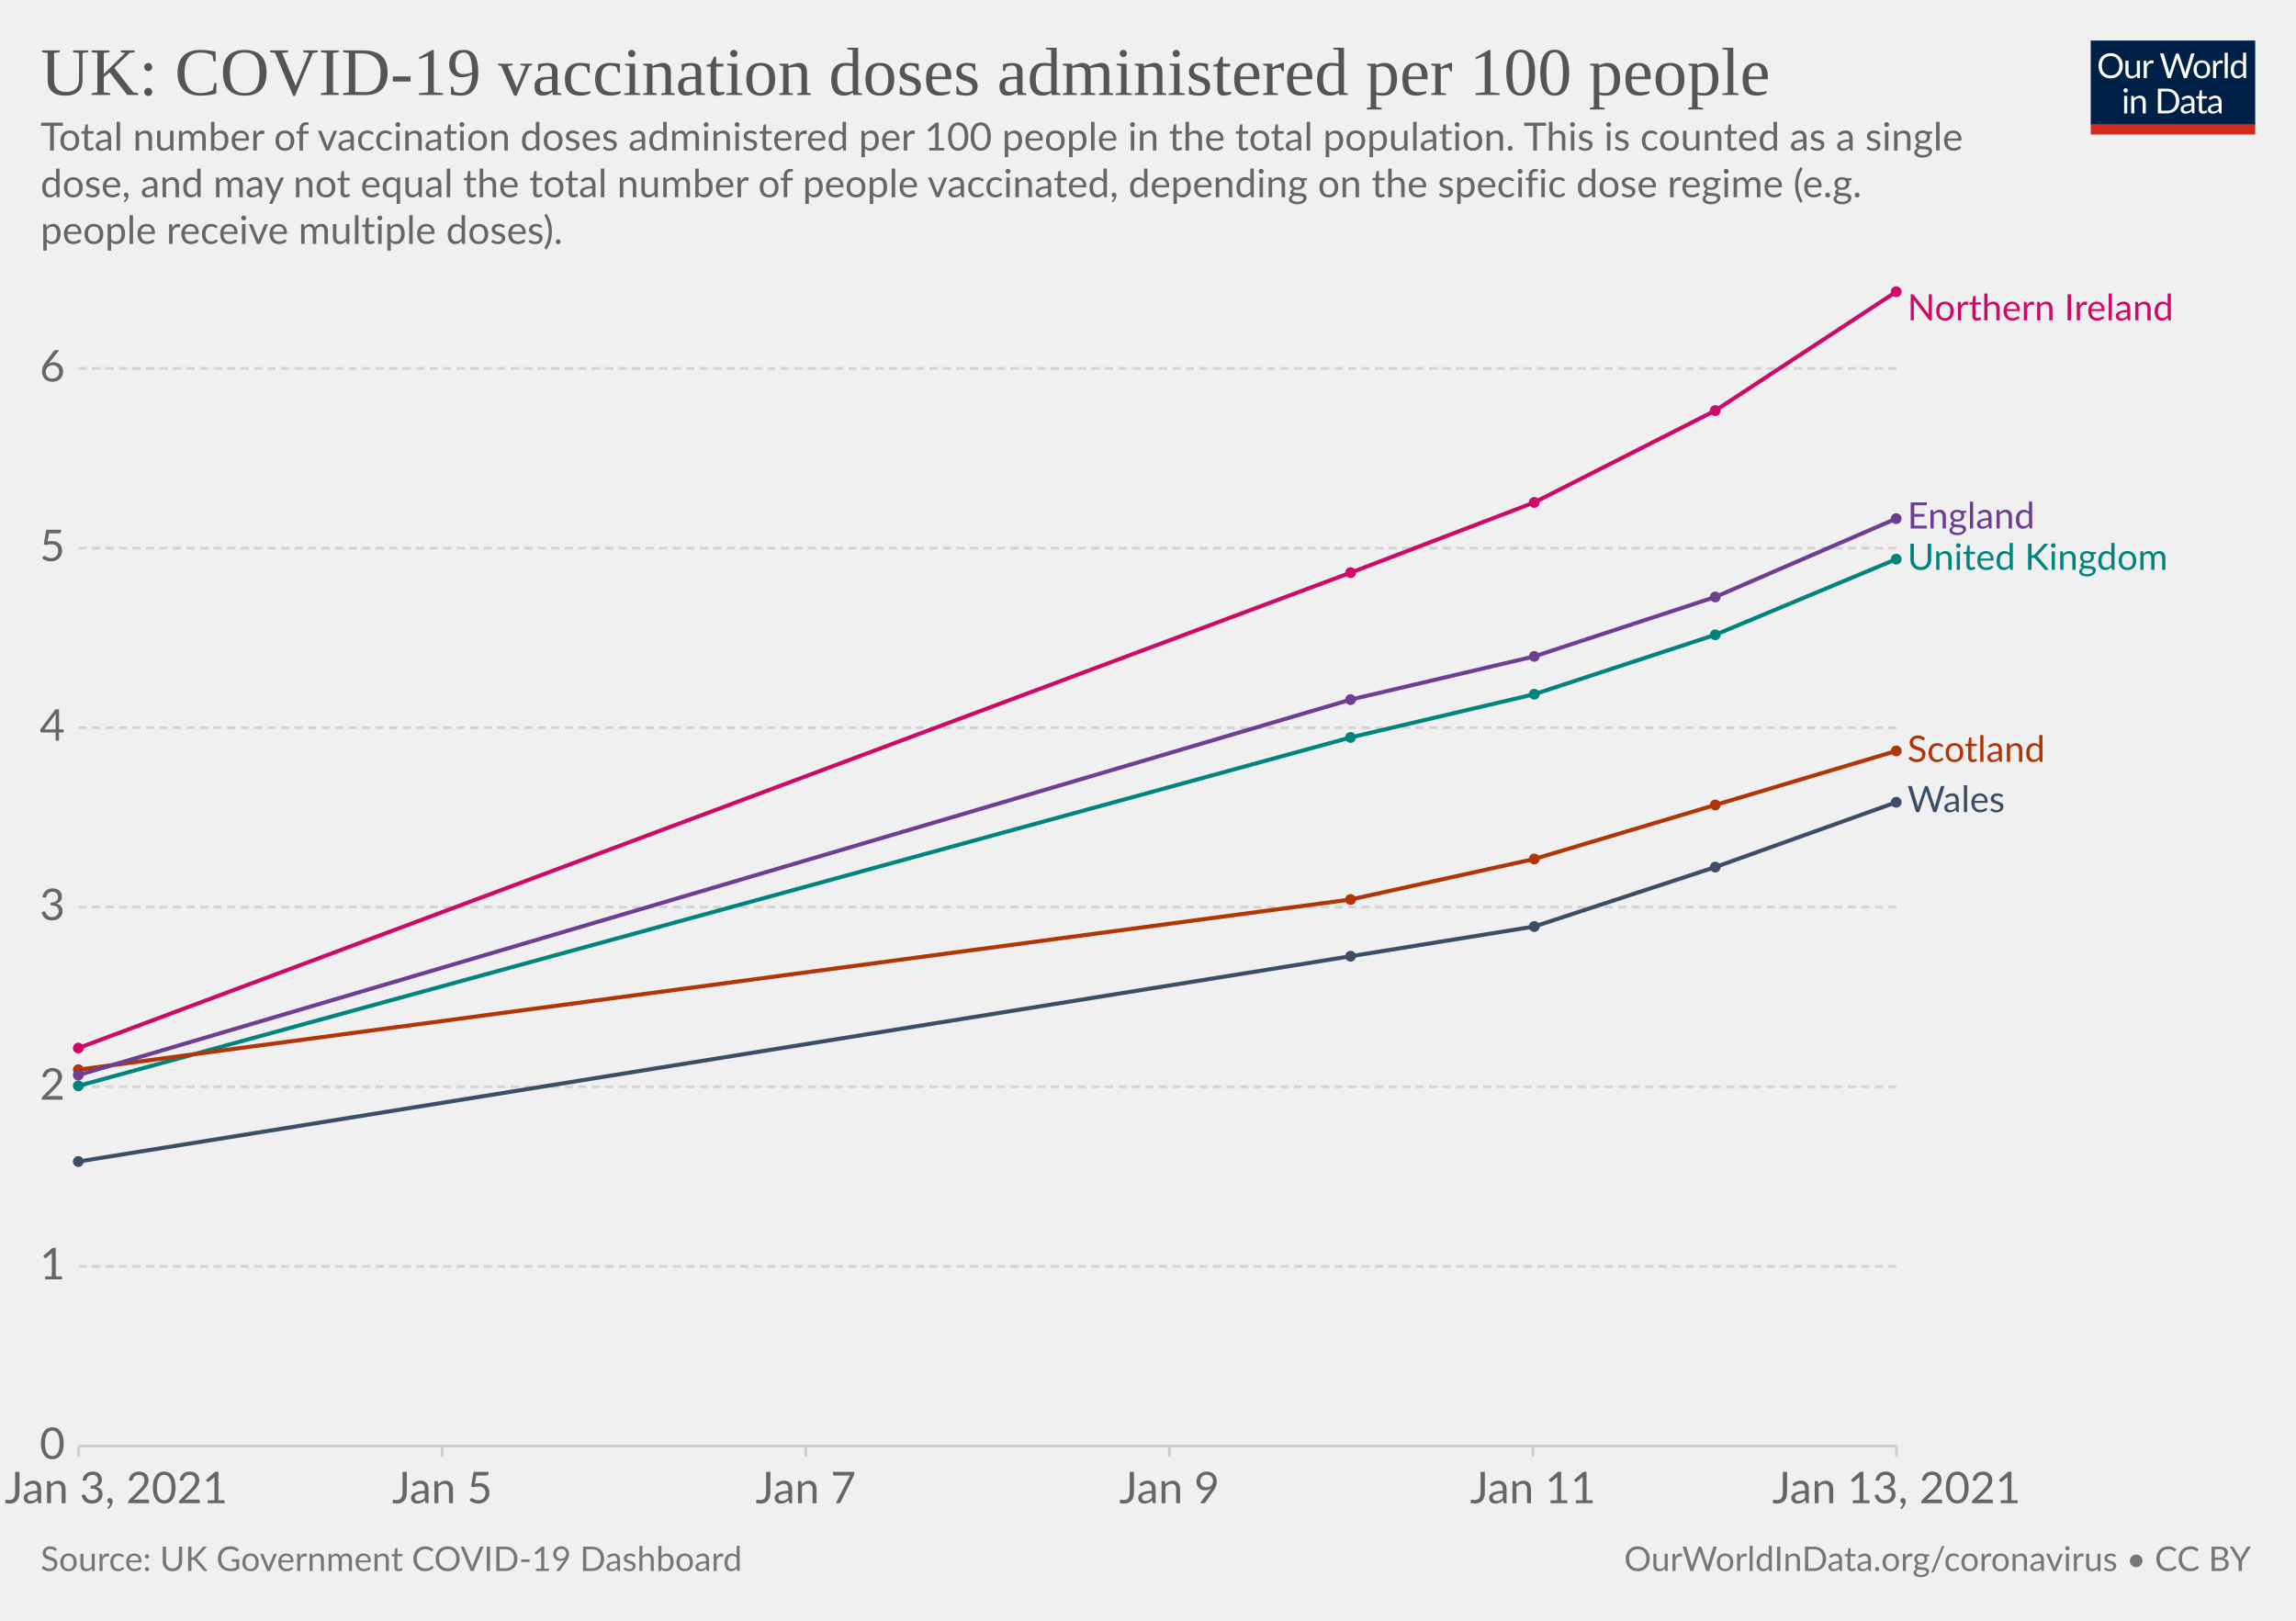
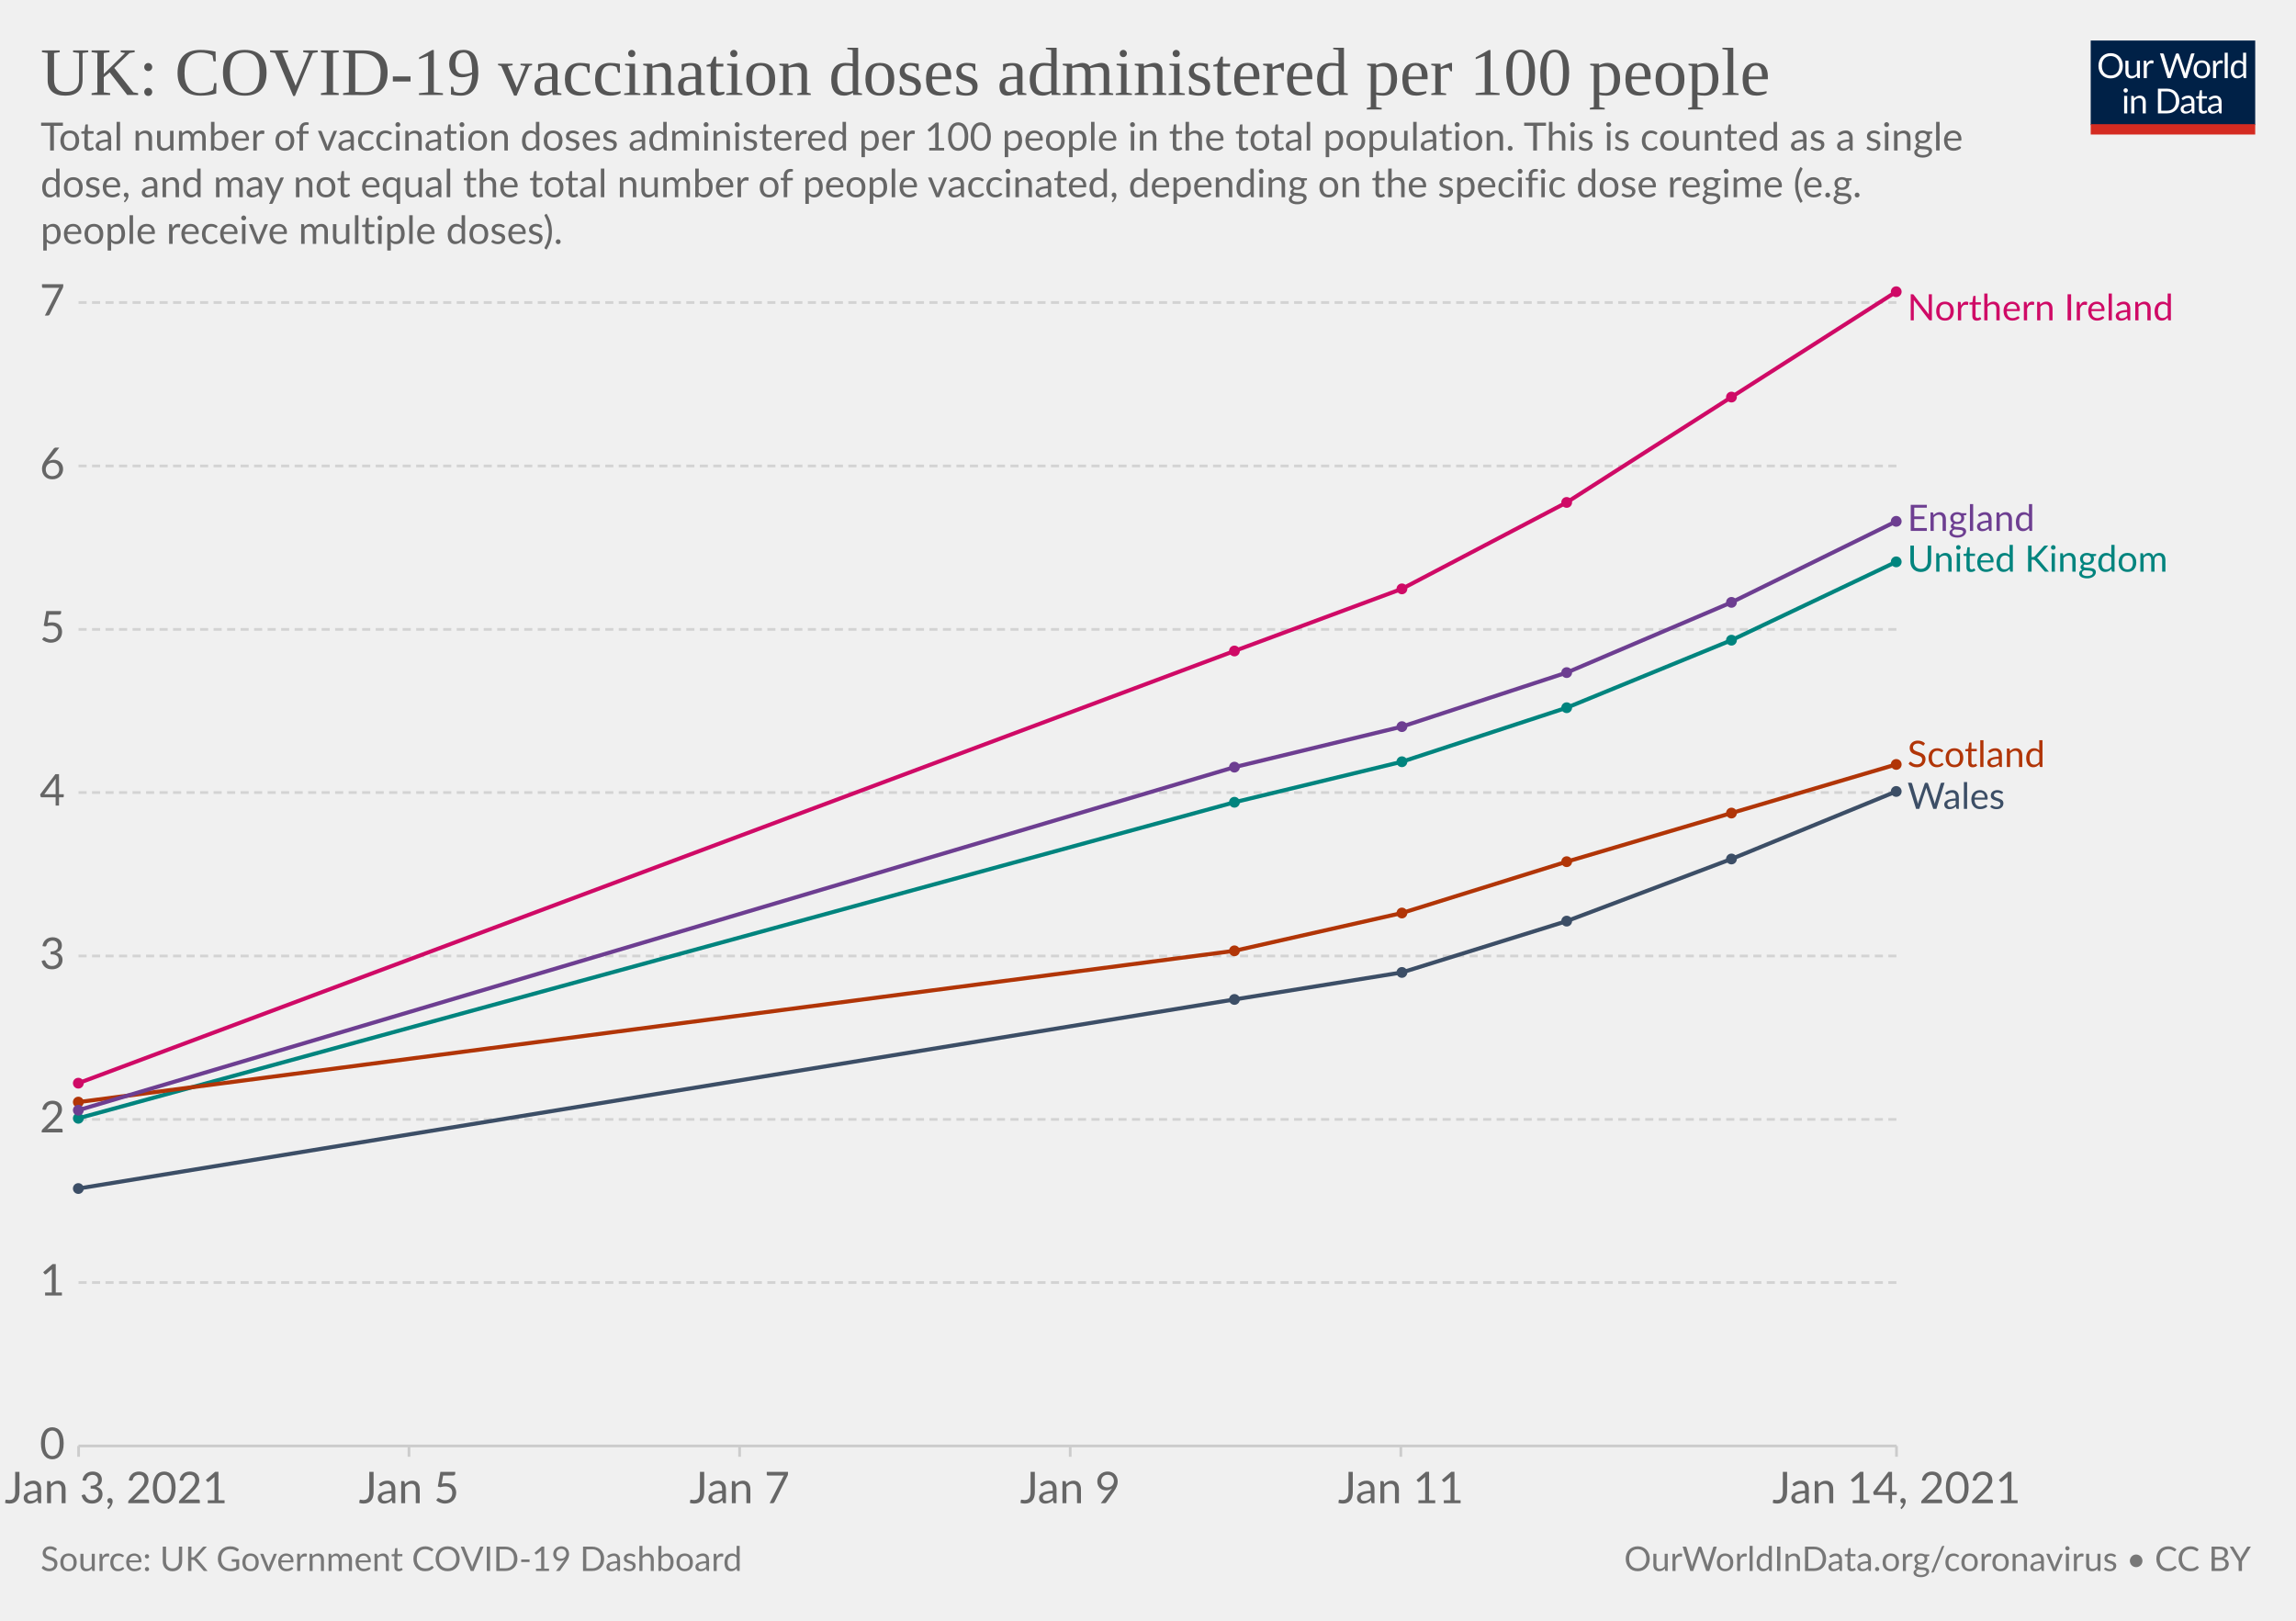
<svg xmlns="http://www.w3.org/2000/svg" version="1.1" style="background-color:#fff;-webkit-font-smoothing:antialiased" width="850" height="600" viewBox="0 0 850 600" font-family="Lato,'Helvetica Neue',Helvetica,Arial,sans-serif" font-size="18" text-rendering="optimizeLegibility">
  <g class="HeaderView">
    <g transform="matrix(.29 0 0 .29 774 15)">
      <svg width="210" height="120" viewBox="0 0 210 120" fill="none">
        <g clip-path="url(#clip0)">
          <path d="M0 0h210v107.89H0V0z" fill="#002147" />
          <path d="M40.98 32.25c0 2.36-.38 4.53-1.12 6.51a14.26 14.26 0 01-8.1 8.4c-1.9.78-4.02 1.17-6.34 1.17a16.6 16.6 0 01-6.33-1.17 14.31 14.31 0 01-8.08-8.4 18.29 18.29 0 01-1.12-6.51c0-2.36.38-4.53 1.12-6.5.75-1.97 1.8-3.67 3.17-5.1a14.32 14.32 0 014.9-3.34c1.92-.8 4.03-1.19 6.34-1.19 2.32 0 4.43.4 6.34 1.19 1.92.8 3.56 1.9 4.93 3.34a14.87 14.87 0 013.17 5.1 18.1 18.1 0 011.12 6.5zm-4.38 0c0-1.94-.26-3.68-.8-5.22a10.91 10.91 0 00-2.24-3.89 9.68 9.68 0 00-3.52-2.46 11.95 11.95 0 00-4.62-.86c-1.68 0-3.21.28-4.6.86a9.88 9.88 0 00-3.54 2.46 10.91 10.91 0 00-2.24 3.9c-.53 1.53-.8 3.27-.8 5.2 0 1.94.27 3.68.8 5.22a11.17 11.17 0 002.24 3.9 10.01 10.01 0 003.55 2.44c1.38.56 2.9.83 4.6.83s3.24-.27 4.61-.83a9.8 9.8 0 003.52-2.44 11.17 11.17 0 002.25-3.9c.53-1.54.8-3.28.8-5.21zm26.22-6.54V48H60.5c-.56 0-.9-.27-1.05-.81l-.31-2.4a12.45 12.45 0 01-3.26 2.6c-1.2.64-2.58.96-4.13.96-1.22 0-2.3-.2-3.24-.6a6.52 6.52 0 01-2.33-1.7 7.37 7.37 0 01-1.43-2.67c-.3-1.04-.46-2.2-.46-3.45V25.7h3.91v14.22c0 1.68.38 2.99 1.15 3.91.77.93 1.96 1.39 3.54 1.39 1.16 0 2.24-.27 3.23-.82a10.42 10.42 0 002.8-2.28V25.7h3.91zm8.61 4.47a9.94 9.94 0 012.6-3.56 5.64 5.64 0 013.76-1.3c.47 0 .92.05 1.34.15.44.1.83.27 1.17.49l-.3 2.92c-.09.37-.3.55-.66.55-.2 0-.5-.04-.9-.13a6.21 6.21 0 00-3.24.18 4.23 4.23 0 00-1.47.92c-.42.4-.81.9-1.17 1.5-.33.58-.64 1.26-.92 2.02V48H67.7V25.71h2.25c.42 0 .72.08.88.25.16.16.27.44.33.83l.26 3.39zm61.16-13.7L122.75 48h-3.82l-7.99-24.05a21.95 21.95 0 01-.42-1.58 38.36 38.36 0 01-.44 1.58L102.05 48h-3.83L88.4 16.47h3.54c.38 0 .7.1.95.29.26.2.43.43.5.73l6.52 21.9.28 1.28.29 1.46.3-1.46.38-1.27 7.41-21.91c.1-.25.26-.48.51-.69.27-.22.58-.33.95-.33h1.23c.38 0 .69.1.92.29a1.77 1.77 0 01.53.73l7.4 21.9a28.4 28.4 0 01.68 2.62 29.52 29.52 0 01.52-2.61l6.54-21.91a1.31 1.31 0 01.48-.7c.27-.21.58-.32.95-.32h3.32zm9.35 8.88c1.63 0 3.1.27 4.4.82a9.43 9.43 0 015.46 5.94c.5 1.4.74 2.98.74 4.73 0 1.76-.25 3.34-.74 4.75a9.43 9.43 0 01-5.46 5.92c-1.3.52-2.77.79-4.4.79-1.64 0-3.12-.27-4.44-.8a9.42 9.42 0 01-3.35-2.3c-.92-1-1.63-2.2-2.13-3.61-.49-1.41-.73-3-.73-4.75s.24-3.33.73-4.73c.5-1.43 1.2-2.64 2.13-3.63a9.4 9.4 0 013.35-2.31c1.32-.55 2.8-.82 4.44-.82zm0 19.89c2.2 0 3.84-.73 4.93-2.2 1.08-1.48 1.63-3.54 1.63-6.18 0-2.66-.55-4.72-1.63-6.2-1.09-1.49-2.73-2.23-4.93-2.23-1.12 0-2.09.2-2.93.57a5.71 5.71 0 00-2.06 1.65 7.5 7.5 0 00-1.24 2.67c-.26 1.04-.4 2.22-.4 3.54 0 2.64.55 4.7 1.64 6.18 1.1 1.47 2.76 2.2 4.99 2.2zm17.97-15.07a9.94 9.94 0 012.6-3.56 5.64 5.64 0 013.76-1.3c.47 0 .91.05 1.34.15.44.1.83.27 1.16.49l-.28 2.92c-.09.37-.31.55-.66.55-.2 0-.5-.04-.9-.13a6.2 6.2 0 00-3.24.18 4.23 4.23 0 00-1.47.92c-.43.4-.82.9-1.17 1.5a13.1 13.1 0 00-.92 2.02V48h-3.94V25.71h2.24c.43 0 .72.08.88.25.17.16.28.44.33.83l.27 3.39zm15.04-14.59V48h-3.92V15.6h3.92zm19.55 15.43a6.22 6.22 0 00-2.38-2.05 6.7 6.7 0 00-2.86-.6c-2.07 0-3.66.75-4.77 2.23-1.12 1.48-1.68 3.6-1.68 6.33 0 1.46.13 2.7.38 3.74a7.29 7.29 0 001.1 2.56 4.35 4.35 0 001.78 1.45c.7.3 1.5.46 2.4.46 1.29 0 2.41-.3 3.36-.88a9.6 9.6 0 002.67-2.49V31.02zm3.91-15.43V48h-2.33c-.56 0-.9-.27-1.06-.81l-.35-2.71a12.13 12.13 0 01-3.25 2.77 8.28 8.28 0 01-4.23 1.06 7.31 7.31 0 01-6.14-2.9c-.73-.96-1.3-2.15-1.69-3.57a18.35 18.35 0 01.07-9.48 11.29 11.29 0 011.89-3.7 8.7 8.7 0 017.06-3.34 7.96 7.96 0 016.12 2.62V15.59h3.91zM46.61 70.71V93H42.7V70.71h3.91zm.84-7c0 .39-.08.75-.24 1.09a2.81 2.81 0 01-1.52 1.47 2.67 2.67 0 01-2.16 0 2.9 2.9 0 01-1.45-1.47 2.67 2.67 0 010-2.16c.15-.35.35-.65.6-.9.25-.27.53-.47.85-.62a2.67 2.67 0 012.16 0c.35.15.65.35.9.62.27.25.47.55.62.9.16.34.24.7.24 1.08zm7.97 10.24c.49-.54 1-1.04 1.54-1.48a9.85 9.85 0 013.66-1.84 8.96 8.96 0 015.43.35c.94.4 1.72.97 2.33 1.71a7.36 7.36 0 011.43 2.67c.32 1.04.49 2.19.49 3.45V93h-3.94V78.81c0-1.69-.4-3-1.17-3.92-.76-.93-1.93-1.4-3.5-1.4a6.6 6.6 0 00-3.25.83c-1 .56-1.92 1.31-2.77 2.27V93h-3.94V70.71h2.35c.56 0 .9.28 1.04.82l.3 2.42zm57.7 3.3c0 2.36-.37 4.5-1.11 6.44a14.3 14.3 0 01-3.17 4.98 14.1 14.1 0 01-4.93 3.2c-1.9.76-4.02 1.13-6.33 1.13H85.8V61.47h11.77c2.31 0 4.42.39 6.33 1.15a13.8 13.8 0 018.1 8.18 17.75 17.75 0 011.12 6.45zm-4.37 0c0-1.94-.26-3.67-.8-5.2a10.94 10.94 0 00-2.23-3.87 9.57 9.57 0 00-3.53-2.42 12.23 12.23 0 00-4.61-.83h-7.5v24.62h7.5c1.7 0 3.24-.28 4.61-.84a9.7 9.7 0 003.53-2.4 10.94 10.94 0 002.24-3.87c.53-1.53.8-3.26.8-5.2zm19.8 5.72c-1.8.06-3.34.2-4.62.44-1.26.22-2.3.51-3.1.88-.8.36-1.37.8-1.74 1.3-.35.5-.53 1.05-.53 1.67 0 .58.1 1.1.3 1.52a3 3 0 00.76 1.05c.34.27.73.46 1.17.6a6.13 6.13 0 001.45.17 7.28 7.28 0 003.5-.81 11.95 11.95 0 002.82-2.2v-4.62zm-12.65-9.11a12.73 12.73 0 013.98-2.66c1.43-.59 3-.88 4.73-.88 1.25 0 2.36.2 3.33.61a6.81 6.81 0 013.94 4.38c.33 1.04.5 2.19.5 3.43V93h-1.74a1.8 1.8 0 01-.88-.18c-.2-.13-.36-.38-.48-.74l-.44-2.12-1.72 1.46a9.48 9.48 0 01-3.74 1.7c-.69.15-1.46.23-2.3.23-.87 0-1.69-.12-2.45-.35a5.34 5.34 0 01-3.34-2.93 6.64 6.64 0 01-.49-2.64c0-.88.25-1.72.73-2.53a6.33 6.33 0 012.35-2.17c1.09-.63 2.5-1.15 4.25-1.54 1.75-.41 3.89-.65 6.42-.7v-1.75c0-1.73-.37-3.03-1.12-3.91-.75-.9-1.84-1.34-3.28-1.34-.97 0-1.78.12-2.44.37-.64.23-1.2.5-1.7.81l-1.23.82c-.33.23-.67.35-1 .35-.27 0-.5-.07-.69-.2a2.1 2.1 0 01-.48-.53l-.7-1.25zm27.67 19.5c-1.76 0-3.12-.5-4.07-1.48-.94-.98-1.41-2.4-1.41-4.25V74h-2.68a.9.9 0 01-.6-.2c-.16-.14-.24-.36-.24-.66v-1.56l3.65-.46.9-6.89a.9.9 0 01.29-.52.88.88 0 01.62-.22H142v7.67h6.44V74H142v13.38c0 .94.22 1.63.68 2.09.45.45 1.04.68 1.76.68a3.21 3.21 0 001.85-.53l.55-.35c.16-.12.3-.18.41-.18.2 0 .4.13.55.38l1.15 1.87a7.45 7.45 0 01-2.44 1.5 8.53 8.53 0 01-2.95.52zm19.68-10.4c-1.8.07-3.34.21-4.62.45-1.26.22-2.3.51-3.1.88-.8.36-1.37.8-1.74 1.3-.35.5-.53 1.05-.53 1.67 0 .58.1 1.1.3 1.52a2.9 2.9 0 00.76 1.05c.34.27.73.46 1.17.6a6.13 6.13 0 001.45.17 7.3 7.3 0 003.5-.81 12.04 12.04 0 002.82-2.2v-4.62zm-12.65-9.1a12.72 12.72 0 013.99-2.66c1.42-.59 3-.88 4.72-.88 1.25 0 2.36.2 3.33.61a6.81 6.81 0 013.94 4.38c.33 1.04.5 2.19.5 3.43V93h-1.74a1.8 1.8 0 01-.88-.18c-.2-.13-.36-.38-.48-.74l-.44-2.12-1.72 1.46a9.48 9.48 0 01-3.74 1.7c-.69.15-1.46.23-2.3.23-.87 0-1.69-.12-2.45-.35a5.33 5.33 0 01-3.34-2.93 6.62 6.62 0 01-.49-2.64c0-.88.25-1.72.73-2.53a6.33 6.33 0 012.35-2.17c1.09-.63 2.5-1.15 4.25-1.54a31.2 31.2 0 016.42-.7v-1.75c0-1.73-.37-3.03-1.12-3.91-.75-.9-1.84-1.34-3.28-1.34-.97 0-1.78.12-2.44.37-.64.23-1.2.5-1.7.81l-1.22.82c-.34.23-.68.35-1.02.35-.26 0-.49-.07-.68-.2a1.88 1.88 0 01-.48-.53l-.7-1.25zM40.98 32.25c0 2.36-.38 4.53-1.12 6.51a14.26 14.26 0 01-8.1 8.4c-1.9.78-4.02 1.17-6.34 1.17a16.6 16.6 0 01-6.33-1.17 14.31 14.31 0 01-8.08-8.4 18.29 18.29 0 01-1.12-6.51c0-2.36.38-4.53 1.12-6.5.75-1.97 1.8-3.67 3.17-5.1a14.32 14.32 0 014.9-3.34c1.92-.8 4.03-1.19 6.34-1.19 2.32 0 4.43.4 6.34 1.19 1.92.8 3.56 1.9 4.93 3.34a14.87 14.87 0 013.17 5.1 18.1 18.1 0 011.12 6.5zm-4.38 0c0-1.94-.26-3.68-.8-5.22a10.91 10.91 0 00-2.24-3.89 9.68 9.68 0 00-3.52-2.46 11.95 11.95 0 00-4.62-.86c-1.68 0-3.21.28-4.6.86a9.88 9.88 0 00-3.54 2.46 10.91 10.91 0 00-2.24 3.9c-.53 1.53-.8 3.27-.8 5.2 0 1.94.27 3.68.8 5.22a11.17 11.17 0 002.24 3.9 10.01 10.01 0 003.55 2.44c1.38.56 2.9.83 4.6.83s3.24-.27 4.61-.83a9.8 9.8 0 003.52-2.44 11.17 11.17 0 002.25-3.9c.53-1.54.8-3.28.8-5.21zm26.22-6.54V48H60.5c-.56 0-.9-.27-1.05-.81l-.31-2.4a12.45 12.45 0 01-3.26 2.6c-1.2.64-2.58.96-4.13.96-1.22 0-2.3-.2-3.24-.6a6.52 6.52 0 01-2.33-1.7 7.37 7.37 0 01-1.43-2.67c-.3-1.04-.46-2.2-.46-3.45V25.7h3.91v14.22c0 1.68.38 2.99 1.15 3.91.77.93 1.96 1.39 3.54 1.39 1.16 0 2.24-.27 3.23-.82a10.42 10.42 0 002.8-2.28V25.7h3.91zm8.61 4.47a9.94 9.94 0 012.6-3.56 5.64 5.64 0 013.76-1.3c.47 0 .92.05 1.34.15.44.1.83.27 1.17.49l-.3 2.92c-.09.37-.3.55-.66.55-.2 0-.5-.04-.9-.13a6.21 6.21 0 00-3.24.18 4.23 4.23 0 00-1.47.92c-.42.4-.81.9-1.17 1.5-.33.58-.64 1.26-.92 2.02V48H67.7V25.71h2.25c.42 0 .72.08.88.25.16.16.27.44.33.83l.26 3.39zm61.16-13.7L122.75 48h-3.82l-7.99-24.05a21.95 21.95 0 01-.42-1.58 38.36 38.36 0 01-.44 1.58L102.05 48h-3.83L88.4 16.47h3.54c.38 0 .7.1.95.29.26.2.43.43.5.73l6.52 21.9.28 1.28.29 1.46.3-1.46.38-1.27 7.41-21.91c.1-.25.26-.48.51-.69.27-.22.58-.33.95-.33h1.23c.38 0 .69.1.92.29a1.77 1.77 0 01.53.73l7.4 21.9a28.4 28.4 0 01.68 2.62 29.52 29.52 0 01.52-2.61l6.54-21.91a1.31 1.31 0 01.48-.7c.27-.21.58-.32.95-.32h3.32zm9.35 8.88c1.63 0 3.1.27 4.4.82a9.43 9.43 0 015.46 5.94c.5 1.4.74 2.98.74 4.73 0 1.76-.25 3.34-.74 4.75a9.43 9.43 0 01-5.46 5.92c-1.3.52-2.77.79-4.4.79-1.64 0-3.12-.27-4.44-.8a9.42 9.42 0 01-3.35-2.3c-.92-1-1.63-2.2-2.13-3.61-.49-1.41-.73-3-.73-4.75s.24-3.33.73-4.73c.5-1.43 1.2-2.64 2.13-3.63a9.4 9.4 0 013.35-2.31c1.32-.55 2.8-.82 4.44-.82zm0 19.89c2.2 0 3.84-.73 4.93-2.2 1.08-1.48 1.63-3.54 1.63-6.18 0-2.66-.55-4.72-1.63-6.2-1.09-1.49-2.73-2.23-4.93-2.23-1.12 0-2.09.2-2.93.57a5.71 5.71 0 00-2.06 1.65 7.5 7.5 0 00-1.24 2.67c-.26 1.04-.4 2.22-.4 3.54 0 2.64.55 4.7 1.64 6.18 1.1 1.47 2.76 2.2 4.99 2.2zm17.97-15.07a9.94 9.94 0 012.6-3.56 5.64 5.64 0 013.76-1.3c.47 0 .91.05 1.34.15.44.1.83.27 1.16.49l-.28 2.92c-.09.37-.31.55-.66.55-.2 0-.5-.04-.9-.13a6.2 6.2 0 00-3.24.18 4.23 4.23 0 00-1.47.92c-.43.4-.82.9-1.17 1.5a13.1 13.1 0 00-.92 2.02V48h-3.94V25.71h2.24c.43 0 .72.08.88.25.17.16.28.44.33.83l.27 3.39zm15.04-14.59V48h-3.92V15.6h3.92zm19.55 15.43a6.22 6.22 0 00-2.38-2.05 6.7 6.7 0 00-2.86-.6c-2.07 0-3.66.75-4.77 2.23-1.12 1.48-1.68 3.6-1.68 6.33 0 1.46.13 2.7.38 3.74a7.29 7.29 0 001.1 2.56 4.35 4.35 0 001.78 1.45c.7.3 1.5.46 2.4.46 1.29 0 2.41-.3 3.36-.88a9.6 9.6 0 002.67-2.49V31.02zm3.91-15.43V48h-2.33c-.56 0-.9-.27-1.06-.81l-.35-2.71a12.13 12.13 0 01-3.25 2.77 8.28 8.28 0 01-4.23 1.06 7.31 7.31 0 01-6.14-2.9c-.73-.96-1.3-2.15-1.69-3.57a18.35 18.35 0 01.07-9.48 11.29 11.29 0 011.89-3.7 8.7 8.7 0 017.06-3.34 7.96 7.96 0 016.12 2.62V15.59h3.91zM46.61 70.71V93H42.7V70.71h3.91zm.84-7c0 .39-.08.75-.24 1.09a2.81 2.81 0 01-1.52 1.47 2.67 2.67 0 01-2.16 0 2.9 2.9 0 01-1.45-1.47 2.67 2.67 0 010-2.16c.15-.35.35-.65.6-.9.25-.27.53-.47.85-.62a2.67 2.67 0 012.16 0c.35.15.65.35.9.62.27.25.47.55.62.9.16.34.24.7.24 1.08zm7.97 10.24c.49-.54 1-1.04 1.54-1.48a9.85 9.85 0 013.66-1.84 8.96 8.96 0 015.43.35c.94.4 1.72.97 2.33 1.71a7.36 7.36 0 011.43 2.67c.32 1.04.49 2.19.49 3.45V93h-3.94V78.81c0-1.69-.4-3-1.17-3.92-.76-.93-1.93-1.4-3.5-1.4a6.6 6.6 0 00-3.25.83c-1 .56-1.92 1.31-2.77 2.27V93h-3.94V70.71h2.35c.56 0 .9.28 1.04.82l.3 2.42zm57.7 3.3c0 2.36-.37 4.5-1.11 6.44a14.3 14.3 0 01-3.17 4.98 14.1 14.1 0 01-4.93 3.2c-1.9.76-4.02 1.13-6.33 1.13H85.8V61.47h11.77c2.31 0 4.42.39 6.33 1.15a13.8 13.8 0 018.1 8.18 17.75 17.75 0 011.12 6.45zm-4.37 0c0-1.94-.26-3.67-.8-5.2a10.94 10.94 0 00-2.23-3.87 9.57 9.57 0 00-3.53-2.42 12.23 12.23 0 00-4.61-.83h-7.5v24.62h7.5c1.7 0 3.24-.28 4.61-.84a9.7 9.7 0 003.53-2.4 10.94 10.94 0 002.24-3.87c.53-1.53.8-3.26.8-5.2zm19.8 5.72c-1.8.06-3.34.2-4.62.44-1.26.22-2.3.51-3.1.88-.8.36-1.37.8-1.74 1.3-.35.5-.53 1.05-.53 1.67 0 .58.1 1.1.3 1.52a3 3 0 00.76 1.05c.34.27.73.46 1.17.6a6.13 6.13 0 001.45.17 7.28 7.28 0 003.5-.81 11.95 11.95 0 002.82-2.2v-4.62zm-12.65-9.11a12.73 12.73 0 013.98-2.66c1.43-.59 3-.88 4.73-.88 1.25 0 2.36.2 3.33.61a6.81 6.81 0 013.94 4.38c.33 1.04.5 2.19.5 3.43V93h-1.74a1.8 1.8 0 01-.88-.18c-.2-.13-.36-.38-.48-.74l-.44-2.12-1.72 1.46a9.48 9.48 0 01-3.74 1.7c-.69.15-1.46.23-2.3.23-.87 0-1.69-.12-2.45-.35a5.34 5.34 0 01-3.34-2.93 6.64 6.64 0 01-.49-2.64c0-.88.25-1.72.73-2.53a6.33 6.33 0 012.35-2.17c1.09-.63 2.5-1.15 4.25-1.54 1.75-.41 3.89-.65 6.42-.7v-1.75c0-1.73-.37-3.03-1.12-3.91-.75-.9-1.84-1.34-3.28-1.34-.97 0-1.78.12-2.44.37-.64.23-1.2.5-1.7.81l-1.23.82c-.33.23-.67.35-1 .35-.27 0-.5-.07-.69-.2a2.1 2.1 0 01-.48-.53l-.7-1.25zm27.67 19.5c-1.76 0-3.12-.5-4.07-1.48-.94-.98-1.41-2.4-1.41-4.25V74h-2.68a.9.9 0 01-.6-.2c-.16-.14-.24-.36-.24-.66v-1.56l3.65-.46.9-6.89a.9.9 0 01.29-.52.88.88 0 01.62-.22H142v7.67h6.44V74H142v13.38c0 .94.22 1.63.68 2.09.45.45 1.04.68 1.76.68a3.21 3.21 0 001.85-.53l.55-.35c.16-.12.3-.18.41-.18.2 0 .4.13.55.38l1.15 1.87a7.45 7.45 0 01-2.44 1.5 8.53 8.53 0 01-2.95.52zm19.68-10.4c-1.8.07-3.34.21-4.62.45-1.26.22-2.3.51-3.1.88-.8.36-1.37.8-1.74 1.3-.35.5-.53 1.05-.53 1.67 0 .58.1 1.1.3 1.52a2.9 2.9 0 00.76 1.05c.34.27.73.46 1.17.6a6.13 6.13 0 001.45.17 7.3 7.3 0 003.5-.81 12.04 12.04 0 002.82-2.2v-4.62zm-12.65-9.1a12.72 12.72 0 013.99-2.66c1.42-.59 3-.88 4.72-.88 1.25 0 2.36.2 3.33.61a6.81 6.81 0 013.94 4.38c.33 1.04.5 2.19.5 3.43V93h-1.74a1.8 1.8 0 01-.88-.18c-.2-.13-.36-.38-.48-.74l-.44-2.12-1.72 1.46a9.48 9.48 0 01-3.74 1.7c-.69.15-1.46.23-2.3.23-.87 0-1.69-.12-2.45-.35a5.33 5.33 0 01-3.34-2.93 6.62 6.62 0 01-.49-2.64c0-.88.25-1.72.73-2.53a6.33 6.33 0 012.35-2.17c1.09-.63 2.5-1.15 4.25-1.54a31.2 31.2 0 016.42-.7v-1.75c0-1.73-.37-3.03-1.12-3.91-.75-.9-1.84-1.34-3.28-1.34-.97 0-1.78.12-2.44.37-.64.23-1.2.5-1.7.81l-1.22.82c-.34.23-.68.35-1.02.35-.26 0-.49-.07-.68-.2a1.88 1.88 0 01-.48-.53l-.7-1.25zM40.98 32.25c0 2.36-.38 4.53-1.12 6.51a14.26 14.26 0 01-8.1 8.4c-1.9.78-4.02 1.17-6.34 1.17a16.6 16.6 0 01-6.33-1.17 14.31 14.31 0 01-8.08-8.4 18.29 18.29 0 01-1.12-6.51c0-2.36.38-4.53 1.12-6.5.75-1.97 1.8-3.67 3.17-5.1a14.32 14.32 0 014.9-3.34c1.92-.8 4.03-1.19 6.34-1.19 2.32 0 4.43.4 6.34 1.19 1.92.8 3.56 1.9 4.93 3.34a14.87 14.87 0 013.17 5.1 18.1 18.1 0 011.12 6.5zm-4.38 0c0-1.94-.26-3.68-.8-5.22a10.91 10.91 0 00-2.24-3.89 9.68 9.68 0 00-3.52-2.46 11.95 11.95 0 00-4.62-.86c-1.68 0-3.21.28-4.6.86a9.88 9.88 0 00-3.54 2.46 10.91 10.91 0 00-2.24 3.9c-.53 1.53-.8 3.27-.8 5.2 0 1.94.27 3.68.8 5.22a11.17 11.17 0 002.24 3.9 10.01 10.01 0 003.55 2.44c1.38.56 2.9.83 4.6.83s3.24-.27 4.61-.83a9.8 9.8 0 003.52-2.44 11.17 11.17 0 002.25-3.9c.53-1.54.8-3.28.8-5.21zm26.22-6.54V48H60.5c-.56 0-.9-.27-1.05-.81l-.31-2.4a12.45 12.45 0 01-3.26 2.6c-1.2.64-2.58.96-4.13.96-1.22 0-2.3-.2-3.24-.6a6.52 6.52 0 01-2.33-1.7 7.37 7.37 0 01-1.43-2.67c-.3-1.04-.46-2.2-.46-3.45V25.7h3.91v14.22c0 1.68.38 2.99 1.15 3.91.77.93 1.96 1.39 3.54 1.39 1.16 0 2.24-.27 3.23-.82a10.42 10.42 0 002.8-2.28V25.7h3.91zm8.61 4.47a9.94 9.94 0 012.6-3.56 5.64 5.64 0 013.76-1.3c.47 0 .92.05 1.34.15.44.1.83.27 1.17.49l-.3 2.92c-.09.37-.3.55-.66.55-.2 0-.5-.04-.9-.13a6.21 6.21 0 00-3.24.18 4.23 4.23 0 00-1.47.92c-.42.4-.81.9-1.17 1.5-.33.58-.64 1.26-.92 2.02V48H67.7V25.71h2.25c.42 0 .72.08.88.25.16.16.27.44.33.83l.26 3.39zm61.16-13.7L122.75 48h-3.82l-7.99-24.05a21.95 21.95 0 01-.42-1.58 38.36 38.36 0 01-.44 1.58L102.05 48h-3.83L88.4 16.47h3.54c.38 0 .7.1.95.29.26.2.43.43.5.73l6.52 21.9.28 1.28.29 1.46.3-1.46.38-1.27 7.41-21.91c.1-.25.26-.48.51-.69.27-.22.58-.33.95-.33h1.23c.38 0 .69.1.92.29a1.77 1.77 0 01.53.73l7.4 21.9a28.4 28.4 0 01.68 2.62 29.52 29.52 0 01.52-2.61l6.54-21.91a1.31 1.31 0 01.48-.7c.27-.21.58-.32.95-.32h3.32zm9.35 8.88c1.63 0 3.1.27 4.4.82a9.43 9.43 0 015.46 5.94c.5 1.4.74 2.98.74 4.73 0 1.76-.25 3.34-.74 4.75a9.43 9.43 0 01-5.46 5.92c-1.3.52-2.77.79-4.4.79-1.64 0-3.12-.27-4.44-.8a9.42 9.42 0 01-3.35-2.3c-.92-1-1.63-2.2-2.13-3.61-.49-1.41-.73-3-.73-4.75s.24-3.33.73-4.73c.5-1.43 1.2-2.64 2.13-3.63a9.4 9.4 0 013.35-2.31c1.32-.55 2.8-.82 4.44-.82zm0 19.89c2.2 0 3.84-.73 4.93-2.2 1.08-1.48 1.63-3.54 1.63-6.18 0-2.66-.55-4.72-1.63-6.2-1.09-1.49-2.73-2.23-4.93-2.23-1.12 0-2.09.2-2.93.57a5.71 5.71 0 00-2.06 1.65 7.5 7.5 0 00-1.24 2.67c-.26 1.04-.4 2.22-.4 3.54 0 2.64.55 4.7 1.64 6.18 1.1 1.47 2.76 2.2 4.99 2.2zm17.97-15.07a9.94 9.94 0 012.6-3.56 5.64 5.64 0 013.76-1.3c.47 0 .91.05 1.34.15.44.1.83.27 1.16.49l-.28 2.92c-.09.37-.31.55-.66.55-.2 0-.5-.04-.9-.13a6.2 6.2 0 00-3.24.18 4.23 4.23 0 00-1.47.92c-.43.4-.82.9-1.17 1.5a13.1 13.1 0 00-.92 2.02V48h-3.94V25.71h2.24c.43 0 .72.08.88.25.17.16.28.44.33.83l.27 3.39zm15.04-14.59V48h-3.92V15.6h3.92zm19.55 15.43a6.22 6.22 0 00-2.38-2.05 6.7 6.7 0 00-2.86-.6c-2.07 0-3.66.75-4.77 2.23-1.12 1.48-1.68 3.6-1.68 6.33 0 1.46.13 2.7.38 3.74a7.29 7.29 0 001.1 2.56 4.35 4.35 0 001.78 1.45c.7.3 1.5.46 2.4.46 1.29 0 2.41-.3 3.36-.88a9.6 9.6 0 002.67-2.49V31.02zm3.91-15.43V48h-2.33c-.56 0-.9-.27-1.06-.81l-.35-2.71a12.13 12.13 0 01-3.25 2.77 8.28 8.28 0 01-4.23 1.06 7.31 7.31 0 01-6.14-2.9c-.73-.96-1.3-2.15-1.69-3.57a18.35 18.35 0 01.07-9.48 11.29 11.29 0 011.89-3.7 8.7 8.7 0 017.06-3.34 7.96 7.96 0 016.12 2.62V15.59h3.91zM46.61 70.71V93H42.7V70.71h3.91zm.84-7c0 .39-.08.75-.24 1.09a2.81 2.81 0 01-1.52 1.47 2.67 2.67 0 01-2.16 0 2.9 2.9 0 01-1.45-1.47 2.67 2.67 0 010-2.16c.15-.35.35-.65.6-.9.25-.27.53-.47.85-.62a2.67 2.67 0 012.16 0c.35.15.65.35.9.62.27.25.47.55.62.9.16.34.24.7.24 1.08zm7.97 10.24c.49-.54 1-1.04 1.54-1.48a9.85 9.85 0 013.66-1.84 8.96 8.96 0 015.43.35c.94.4 1.72.97 2.33 1.71a7.36 7.36 0 011.43 2.67c.32 1.04.49 2.19.49 3.45V93h-3.94V78.81c0-1.69-.4-3-1.17-3.92-.76-.93-1.93-1.4-3.5-1.4a6.6 6.6 0 00-3.25.83c-1 .56-1.92 1.31-2.77 2.27V93h-3.94V70.71h2.35c.56 0 .9.28 1.04.82l.3 2.42zm57.7 3.3c0 2.36-.37 4.5-1.11 6.44a14.3 14.3 0 01-3.17 4.98 14.1 14.1 0 01-4.93 3.2c-1.9.76-4.02 1.13-6.33 1.13H85.8V61.47h11.77c2.31 0 4.42.39 6.33 1.15a13.8 13.8 0 018.1 8.18 17.75 17.75 0 011.12 6.45zm-4.37 0c0-1.94-.26-3.67-.8-5.2a10.94 10.94 0 00-2.23-3.87 9.57 9.57 0 00-3.53-2.42 12.23 12.23 0 00-4.61-.83h-7.5v24.62h7.5c1.7 0 3.24-.28 4.61-.84a9.7 9.7 0 003.53-2.4 10.94 10.94 0 002.24-3.87c.53-1.53.8-3.26.8-5.2zm19.8 5.72c-1.8.06-3.34.2-4.62.44-1.26.22-2.3.51-3.1.88-.8.36-1.37.8-1.74 1.3-.35.5-.53 1.05-.53 1.67 0 .58.1 1.1.3 1.52a3 3 0 00.76 1.05c.34.27.73.46 1.17.6a6.13 6.13 0 001.45.17 7.28 7.28 0 003.5-.81 11.95 11.95 0 002.82-2.2v-4.62zm-12.65-9.11a12.73 12.73 0 013.98-2.66c1.43-.59 3-.88 4.73-.88 1.25 0 2.36.2 3.33.61a6.81 6.81 0 013.94 4.38c.33 1.04.5 2.19.5 3.43V93h-1.74a1.8 1.8 0 01-.88-.18c-.2-.13-.36-.38-.48-.74l-.44-2.12-1.72 1.46a9.48 9.48 0 01-3.74 1.7c-.69.15-1.46.23-2.3.23-.87 0-1.69-.12-2.45-.35a5.34 5.34 0 01-3.34-2.93 6.64 6.64 0 01-.49-2.64c0-.88.25-1.72.73-2.53a6.33 6.33 0 012.35-2.17c1.09-.63 2.5-1.15 4.25-1.54 1.75-.41 3.89-.65 6.42-.7v-1.75c0-1.73-.37-3.03-1.12-3.91-.75-.9-1.84-1.34-3.28-1.34-.97 0-1.78.12-2.44.37-.64.23-1.2.5-1.7.81l-1.23.82c-.33.23-.67.35-1 .35-.27 0-.5-.07-.69-.2a2.1 2.1 0 01-.48-.53l-.7-1.25zm27.67 19.5c-1.76 0-3.12-.5-4.07-1.48-.94-.98-1.41-2.4-1.41-4.25V74h-2.68a.9.9 0 01-.6-.2c-.16-.14-.24-.36-.24-.66v-1.56l3.65-.46.9-6.89a.9.9 0 01.29-.52.88.88 0 01.62-.22H142v7.67h6.44V74H142v13.38c0 .94.22 1.63.68 2.09.45.45 1.04.68 1.76.68a3.21 3.21 0 001.85-.53l.55-.35c.16-.12.3-.18.41-.18.2 0 .4.13.55.38l1.15 1.87a7.45 7.45 0 01-2.44 1.5 8.53 8.53 0 01-2.95.52zm19.68-10.4c-1.8.07-3.34.21-4.62.45-1.26.22-2.3.51-3.1.88-.8.36-1.37.8-1.74 1.3-.35.5-.53 1.05-.53 1.67 0 .58.1 1.1.3 1.52a2.9 2.9 0 00.76 1.05c.34.27.73.46 1.17.6a6.13 6.13 0 001.45.17 7.3 7.3 0 003.5-.81 12.04 12.04 0 002.82-2.2v-4.62zm-12.65-9.1a12.72 12.72 0 013.99-2.66c1.42-.59 3-.88 4.72-.88 1.25 0 2.36.2 3.33.61a6.81 6.81 0 013.94 4.38c.33 1.04.5 2.19.5 3.43V93h-1.74a1.8 1.8 0 01-.88-.18c-.2-.13-.36-.38-.48-.74l-.44-2.12-1.72 1.46a9.48 9.48 0 01-3.74 1.7c-.69.15-1.46.23-2.3.23-.87 0-1.69-.12-2.45-.35a5.33 5.33 0 01-3.34-2.93 6.62 6.62 0 01-.49-2.64c0-.88.25-1.72.73-2.53a6.33 6.33 0 012.35-2.17c1.09-.63 2.5-1.15 4.25-1.54a31.2 31.2 0 016.42-.7v-1.75c0-1.73-.37-3.03-1.12-3.91-.75-.9-1.84-1.34-3.28-1.34-.97 0-1.78.12-2.44.37-.64.23-1.2.5-1.7.81l-1.22.82c-.34.23-.68.35-1.02.35-.26 0-.49-.07-.68-.2a1.88 1.88 0 01-.48-.53l-.7-1.25z" fill="#fff" />
          <path fill="#D42B21" d="M0 106.79h210V120H0z" />
        </g>
        <defs>
          <clipPath id="clip0">
            <path fill="#fff" d="M0 0h210v120H0z" />
          </clipPath>
        </defs>
      </svg>
    </g>
    <a href="https://ourworldindata.org/grapher/uk-covid-vaccination-doses-per-capita?tab=chart&amp;stackMode=absolute&amp;time=2021-01-03..latest&amp;region=World" target="_blank" rel="noopener" font-family="&quot;Playfair Display&quot;,Georgia,&quot;Times New Roman&quot;,serif">
      <text font-size="25.2" x="15" y="35.2" fill="#555">
        <tspan x="15" y="35.16">UK: COVID-19 vaccination doses administered per 100 people</tspan>
      </text>
    </a>
    <text font-size="14.4" x="15" y="55.7" fill="#666">
      <tspan x="15" y="55.72">Total number of vaccination doses administered per 100 people in the total population. This is counted as a single</tspan>
      <tspan x="15" y="73">dose, and may not equal the total number of people vaccinated, depending on the specific dose regime (e.g.</tspan>
      <tspan x="15" y="90.28">people receive multiple doses).</tspan>
    </text>
  </g>
  <g class="LineChart">
    <defs>
      <clipPath id="a">
        <path d="M19.07 0h830v897.4h-830z" />
      </clipPath>
    </defs>
    <g class="DualAxisView">
      <g class="HorizontalAxis">
-         <path stroke="#ccc" d="M29.1 535.3v4M163.7 535.3v4M298.3 535.3v4M432.9 535.3v4M567.5 535.3v4M702.1 535.3v4" />
+         <path stroke="#ccc" d="M29.1 535.3v4M151.4 535.3v4M273.8 535.3v4M396.2 535.3v4M518.6 535.3v4M702.1 535.3v4" />
        <text x="43" y="556.5" fill="#666" text-anchor="middle" font-size="16.2">Jan 3, 2021</text>
-         <text x="163.7" y="556.5" fill="#666" text-anchor="middle" font-size="16.2">Jan 5</text>
-         <text x="298.3" y="556.5" fill="#666" text-anchor="middle" font-size="16.2">Jan 7</text>
-         <text x="432.9" y="556.5" fill="#666" text-anchor="middle" font-size="16.2">Jan 9</text>
-         <text x="567.5" y="556.5" fill="#666" text-anchor="middle" font-size="16.2">Jan 11</text>
-         <text x="702.1" y="556.5" fill="#666" text-anchor="middle" font-size="16.2">Jan 13, 2021</text>
+         <text x="151.4" y="556.5" fill="#666" text-anchor="middle" font-size="16.2">Jan 5</text>
+         <text x="273.8" y="556.5" fill="#666" text-anchor="middle" font-size="16.2">Jan 7</text>
+         <text x="396.2" y="556.5" fill="#666" text-anchor="middle" font-size="16.2">Jan 9</text>
+         <text x="518.6" y="556.5" fill="#666" text-anchor="middle" font-size="16.2">Jan 11</text>
+         <text x="702.1" y="556.5" fill="#666" text-anchor="middle" font-size="16.2">Jan 14, 2021</text>
      </g>
      <g class="VerticalAxis" fill="#666" dominant-baseline="middle" text-anchor="end" font-size="16.2">
        <text x="24.07" y="535.3">0</text>
-         <text x="24.07" y="468.8">1</text>
-         <text x="24.07" y="402.3">2</text>
-         <text x="24.07" y="335.8">3</text>
-         <text x="24.07" y="269.4">4</text>
-         <text x="24.07" y="202.9">5</text>
-         <text x="24.07" y="136.4">6</text>
+         <text x="24.07" y="474.8">1</text>
+         <text x="24.07" y="414.4">2</text>
+         <text x="24.07" y="353.9">3</text>
+         <text x="24.07" y="293.4">4</text>
+         <text x="24.07" y="233">5</text>
+         <text x="24.07" y="172.5">6</text>
+         <text x="24.07" y="112">7</text>
      </g>
      <g class="AxisGridLines horizontalLines">
        <path stroke="#ccc" d="M29.07 535.3h673.06" />
-         <path stroke="#d3d3d3" stroke-dasharray="3,2" d="M29.07 468.8h673.06M29.07 402.3h673.06M29.07 335.8h673.06M29.07 269.4h673.06M29.07 202.9h673.06M29.07 136.4h673.06" />
+         <path stroke="#d3d3d3" stroke-dasharray="3,2" d="M29.07 474.8h673.06M29.07 414.4h673.06M29.07 353.9h673.06M29.07 293.4h673.06M29.07 233h673.06M29.07 172.5h673.06M29.07 112h673.06" />
      </g>
    </g>
    <g clip-path="url(#a)">
      <g class="LineLabels" cursor="default">
        <g class="legendMark">
          <text font-size="13.5" x="706.1" y="118.6" fill="#CF0A66">
            <tspan x="706.13" y="118.6">Northern Ireland</tspan>
          </text>
        </g>
        <g class="legendMark">
-           <text font-size="13.5" x="706.1" y="195.7" fill="#6D3E91">
-             <tspan x="706.13" y="195.65">England</tspan>
+           <text font-size="13.5" x="706.1" y="196.6" fill="#6D3E91">
+             <tspan x="706.13" y="196.55">England</tspan>
          </text>
        </g>
        <g class="legendMark">
-           <text font-size="13.5" x="706.1" y="211" fill="#00847E">
-             <tspan x="706.13" y="210.95">United Kingdom</tspan>
+           <text font-size="13.5" x="706.1" y="211.7" fill="#00847E">
+             <tspan x="706.13" y="211.65">United Kingdom</tspan>
          </text>
        </g>
        <g class="legendMark">
-           <text font-size="13.5" x="706.1" y="282.1" fill="#B13507">
-             <tspan x="706.13" y="282.05">Scotland</tspan>
+           <text font-size="13.5" x="706.1" y="283.9" fill="#B13507">
+             <tspan x="706.13" y="283.95">Scotland</tspan>
          </text>
        </g>
        <g class="legendMark">
-           <text font-size="13.5" x="706.1" y="300.7" fill="#3C4E66">
-             <tspan x="706.13" y="300.65">Wales</tspan>
+           <text font-size="13.5" x="706.1" y="299.4" fill="#3C4E66">
+             <tspan x="706.13" y="299.45">Wales</tspan>
          </text>
        </g>
      </g>
      <g class="Lines">
        <g class="key-United-Kingdom_0">
-           <path stroke="#00847E" stroke-linecap="round" d="M29 402l471-129 68-16 67-22 67-28" fill="none" stroke-width="1.5" />
+           <path stroke="#00847E" stroke-linecap="round" d="M29 414l428-117 62-15 61-20 61-25 61-29" fill="none" stroke-width="1.5" />
          <g fill="#00847E">
-             <circle cx="29" cy="402" r="2" />
-             <circle cx="500" cy="273" r="2" />
-             <circle cx="568" cy="257" r="2" />
-             <circle cx="635" cy="235" r="2" />
-             <circle cx="702" cy="207" r="2" />
+             <circle cx="29" cy="414" r="2" />
+             <circle cx="457" cy="297" r="2" />
+             <circle cx="519" cy="282" r="2" />
+             <circle cx="580" cy="262" r="2" />
+             <circle cx="641" cy="237" r="2" />
+             <circle cx="702" cy="208" r="2" />
          </g>
        </g>
        <g class="key-Scotland_0">
-           <path stroke="#B13507" stroke-linecap="round" d="M29 396l471-63 68-15 67-20 67-20" fill="none" stroke-width="1.5" />
+           <path stroke="#B13507" stroke-linecap="round" d="M29 408l428-56 62-14 61-19 61-18 61-18" fill="none" stroke-width="1.5" />
          <g fill="#B13507">
-             <circle cx="29" cy="396" r="2" />
-             <circle cx="500" cy="333" r="2" />
-             <circle cx="568" cy="318" r="2" />
-             <circle cx="635" cy="298" r="2" />
-             <circle cx="702" cy="278" r="2" />
+             <circle cx="29" cy="408" r="2" />
+             <circle cx="457" cy="352" r="2" />
+             <circle cx="519" cy="338" r="2" />
+             <circle cx="580" cy="319" r="2" />
+             <circle cx="641" cy="301" r="2" />
+             <circle cx="702" cy="283" r="2" />
          </g>
        </g>
        <g class="key-England_0">
-           <path stroke="#6D3E91" stroke-linecap="round" d="M29 398l471-139 68-16 67-22 67-29" fill="none" stroke-width="1.5" />
+           <path stroke="#6D3E91" stroke-linecap="round" d="M29 411l428-127 62-15 61-20 61-26 61-30" fill="none" stroke-width="1.5" />
          <g fill="#6D3E91">
-             <circle cx="29" cy="398" r="2" />
-             <circle cx="500" cy="259" r="2" />
-             <circle cx="568" cy="243" r="2" />
-             <circle cx="635" cy="221" r="2" />
-             <circle cx="702" cy="192" r="2" />
+             <circle cx="29" cy="411" r="2" />
+             <circle cx="457" cy="284" r="2" />
+             <circle cx="519" cy="269" r="2" />
+             <circle cx="580" cy="249" r="2" />
+             <circle cx="641" cy="223" r="2" />
+             <circle cx="702" cy="193" r="2" />
          </g>
        </g>
        <g class="key-Wales_0">
-           <path stroke="#3C4E66" stroke-linecap="round" d="M29 430l471-76 68-11 67-22 67-24" fill="none" stroke-width="1.5" />
+           <path stroke="#3C4E66" stroke-linecap="round" d="M29 440l428-70 62-10 61-19 61-23 61-25" fill="none" stroke-width="1.5" />
          <g fill="#3C4E66">
-             <circle cx="29" cy="430" r="2" />
-             <circle cx="500" cy="354" r="2" />
-             <circle cx="568" cy="343" r="2" />
-             <circle cx="635" cy="321" r="2" />
-             <circle cx="702" cy="297" r="2" />
+             <circle cx="29" cy="440" r="2" />
+             <circle cx="457" cy="370" r="2" />
+             <circle cx="519" cy="360" r="2" />
+             <circle cx="580" cy="341" r="2" />
+             <circle cx="641" cy="318" r="2" />
+             <circle cx="702" cy="293" r="2" />
          </g>
        </g>
        <g class="key-Northern-Ireland_0">
-           <path stroke="#CF0A66" stroke-linecap="round" d="M29 388l471-176 68-26 67-34 67-44" fill="none" stroke-width="1.5" />
+           <path stroke="#CF0A66" stroke-linecap="round" d="M29 401l428-160 62-23 61-32 61-39 61-39" fill="none" stroke-width="1.5" />
          <g fill="#CF0A66">
-             <circle cx="29" cy="388" r="2" />
-             <circle cx="500" cy="212" r="2" />
-             <circle cx="568" cy="186" r="2" />
-             <circle cx="635" cy="152" r="2" />
+             <circle cx="29" cy="401" r="2" />
+             <circle cx="457" cy="241" r="2" />
+             <circle cx="519" cy="218" r="2" />
+             <circle cx="580" cy="186" r="2" />
+             <circle cx="641" cy="147" r="2" />
            <circle cx="702" cy="108" r="2" />
          </g>
        </g>
      </g>
    </g>
  </g>
  <g class="SourcesFooter" fill="#777">
    <g class="clickable" fill="#777">
      <text font-size="12.6" x="15" y="581.6">
        <tspan x="15" y="581.58">Source: UK Government COVID-19 Dashboard</tspan>
      </text>
    </g>
    <text font-size="12.6" x="601.3" y="581.6">
      <tspan x="601.27" y="581.58">
        <a target="_blank" href="https://ourworldindata.org/coronavirus" fill="#777">OurWorldInData.org/coronavirus</a> • <a class="cclogo" href="http://creativecommons.org/licenses/by/4.0/deed.en_US" target="_blank" fill="#777">CC BY</a>
      </tspan>
    </text>
  </g>
</svg>
